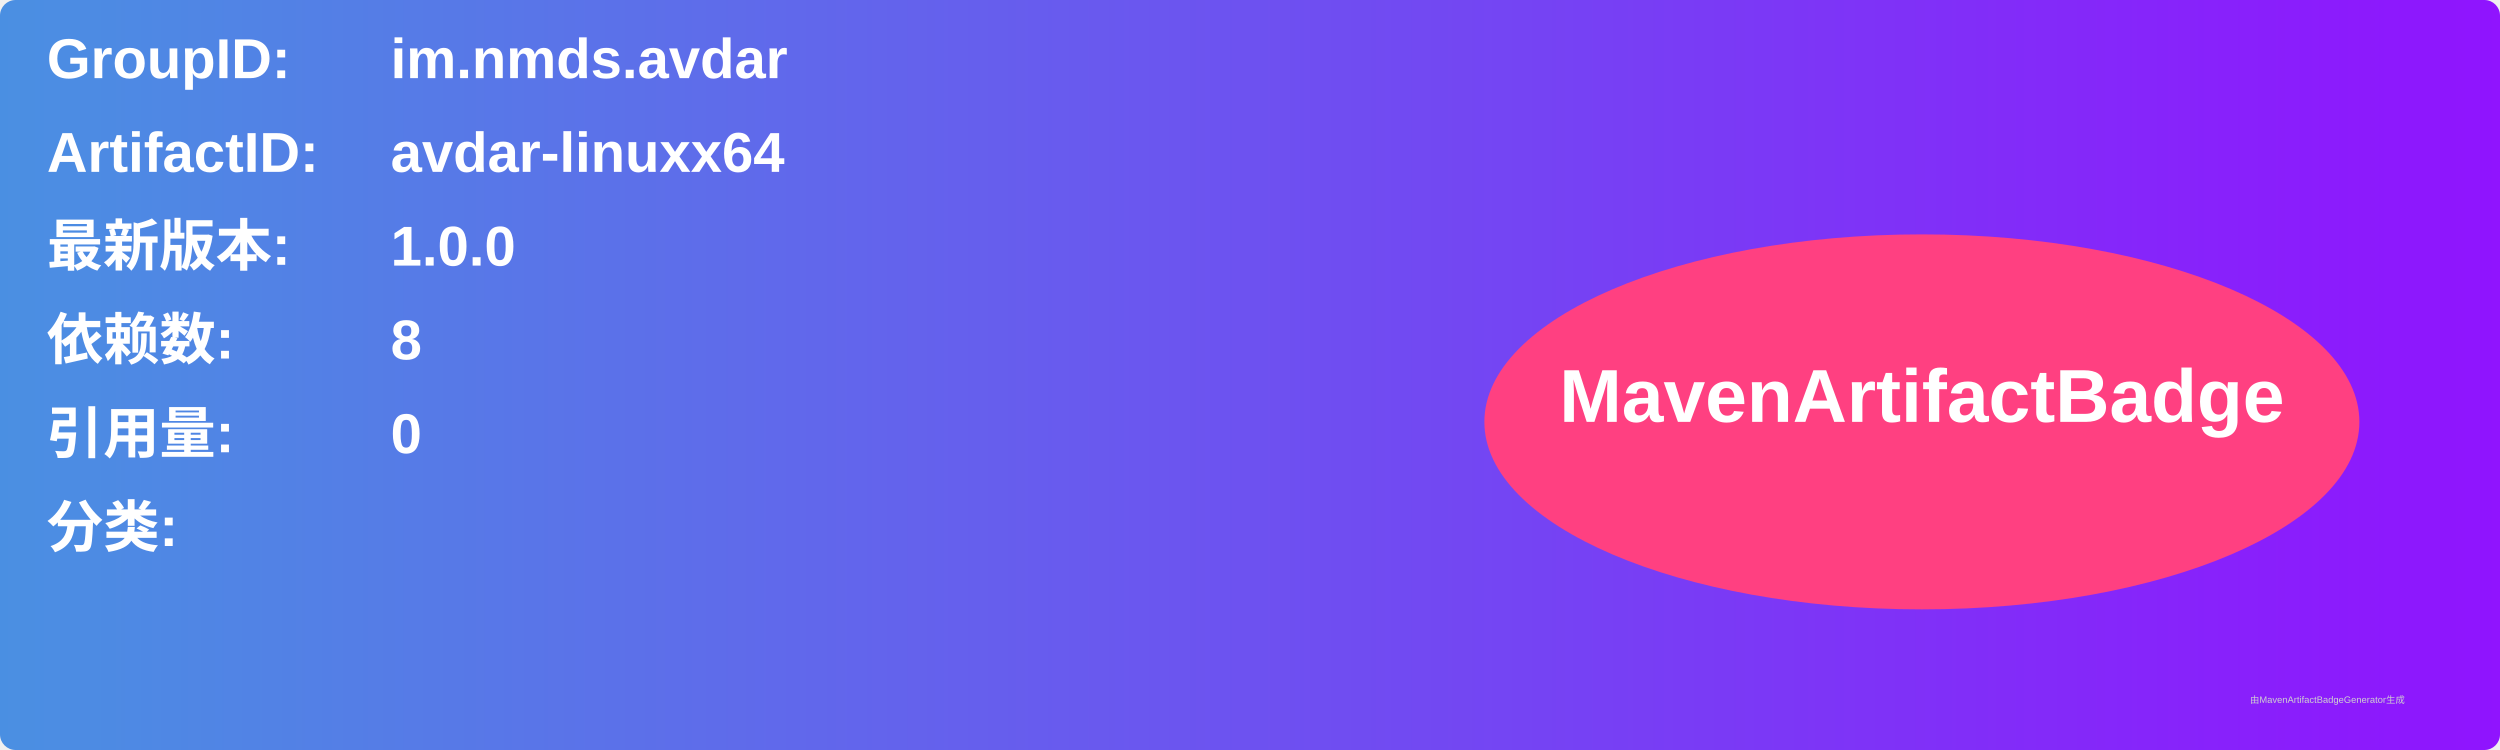
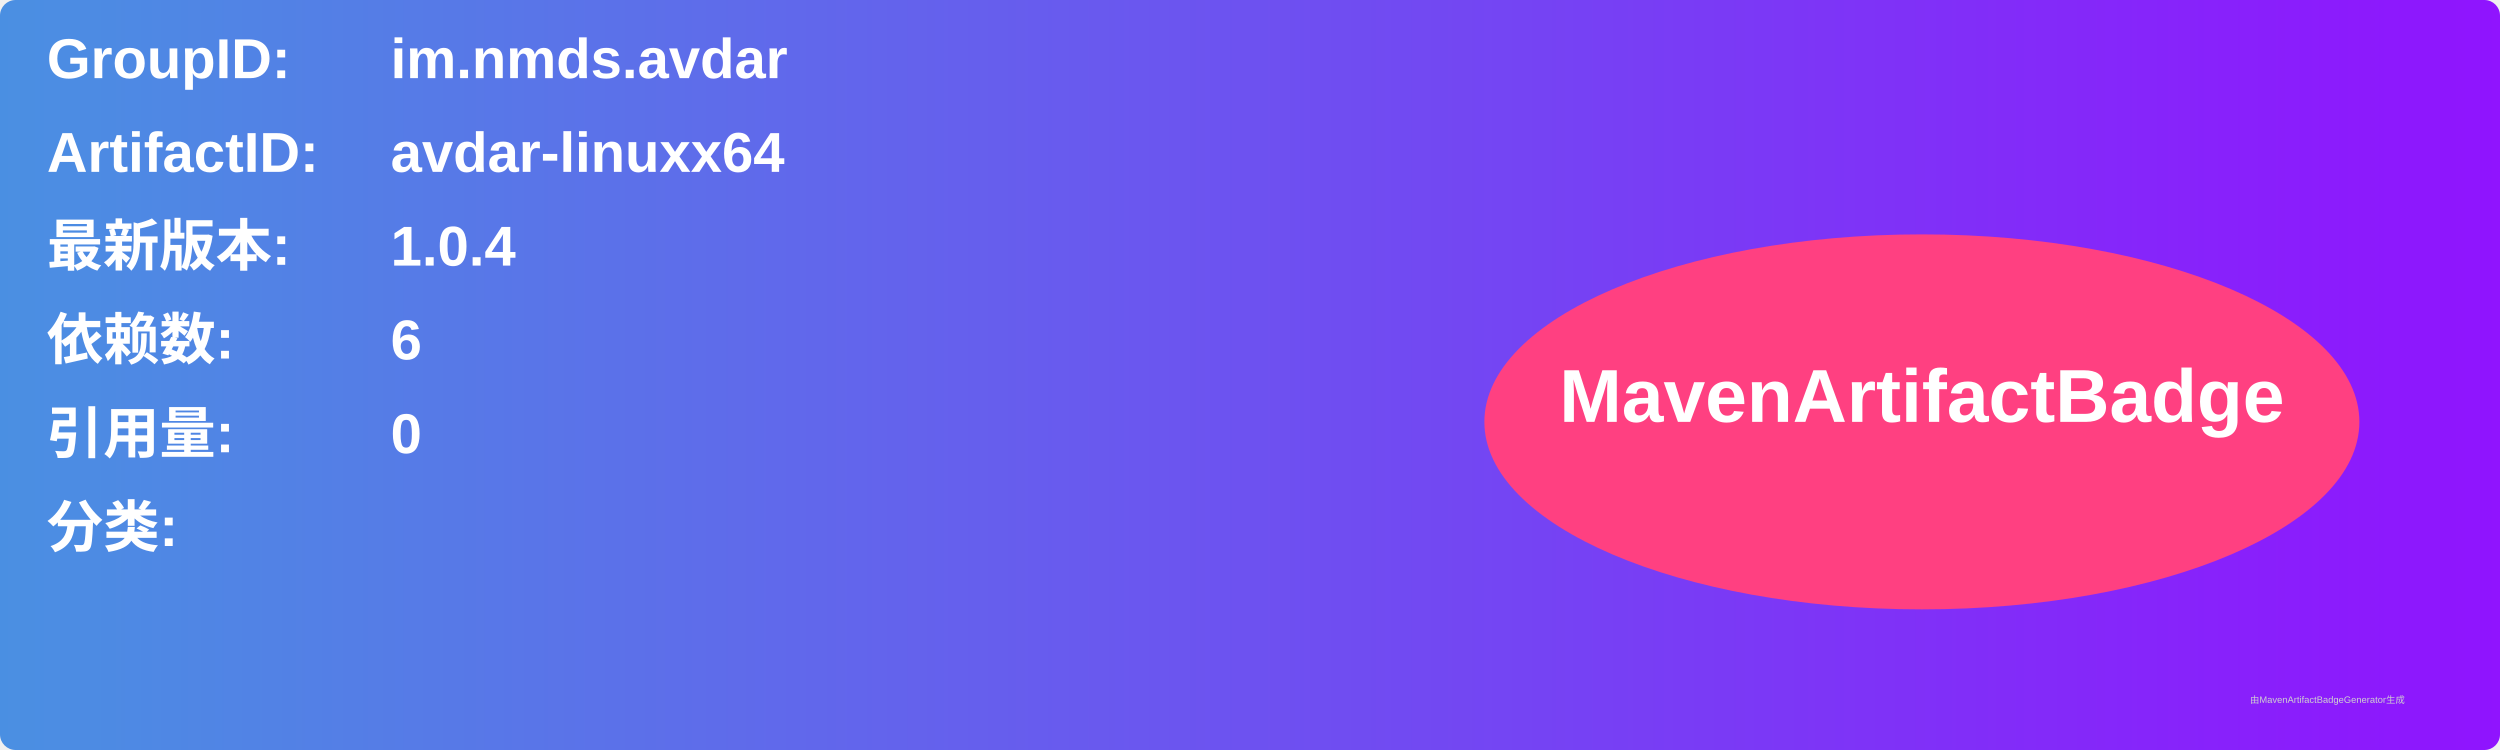
<svg xmlns="http://www.w3.org/2000/svg" width="800" height="240" viewBox="0 0 800 240">
  <linearGradient id="grad" x1="0%" y1="0%" x2="100%" y2="0%">
    <stop offset="0%" stop-color="#4a90e2" />
    <stop offset="100%" stop-color="#9013fe" />
  </linearGradient>
  <rect width="100%" height="100%" rx="5" ry="5" fill="url(#grad)" />
  <g transform="translate(15, 15)">
    <text x="0" y="10" font-family="Arial" font-size="18" fill="white" font-weight="bold" width="260">GroupID:</text>
    <text x="110" y="10" font-family="Arial" font-size="18" fill="white" font-weight="bold" width="460">im.nmds.avdar</text>
    <text x="0" y="40" font-family="Arial" font-size="18" fill="white" font-weight="bold" width="260">ArtifactID:</text>
    <text x="110" y="40" font-family="Arial" font-size="18" fill="white" font-weight="bold" width="460">avdar-linuxx64</text>
    <text x="0" y="70" font-family="Arial" font-size="18" fill="white" font-weight="bold">最新版本:</text>
    <text x="110" y="70" font-family="Arial" font-size="18" fill="white" font-weight="bold">
-       <tspan font-weight="bold">1.0.0</tspan>
+       <tspan font-weight="bold">1.0.4</tspan>
    </text>
    <text x="0" y="100" font-family="Arial" font-size="18" fill="white" font-weight="bold">依赖数: </text>
    <text x="110" y="100" font-family="Arial" font-size="18" fill="white">
-       <tspan font-weight="bold">8</tspan>
+       <tspan font-weight="bold">6</tspan>
    </text>
    <text x="0" y="130" font-family="Arial" font-size="18" fill="white" font-weight="bold">引用量: </text>
    <text x="110" y="130" font-family="Arial" font-size="18" fill="white">
      <tspan font-weight="bold">0</tspan>
    </text>
    <text x="0" y="160" font-family="Arial" font-size="18" fill="white" font-weight="bold">分类:</text>
    <text x="10" y="190" font-family="Arial" font-size="10" fill="white">
      <tspan font-weight="bold" />
    </text>
    <ellipse cx="600" cy="120" rx="140" ry="60" fill="#ff4081" />
    <text x="600" y="120" text-anchor="middle" font-family="Arial" font-size="24" fill="white" font-weight="bold">MavenArtifactBadge</text>
  </g>
  <text x="720" y="225" font-family="Arial" font-size="3" fill="#d0d0d0">由MavenArtifactBadgeGenerator生成</text>
</svg>
